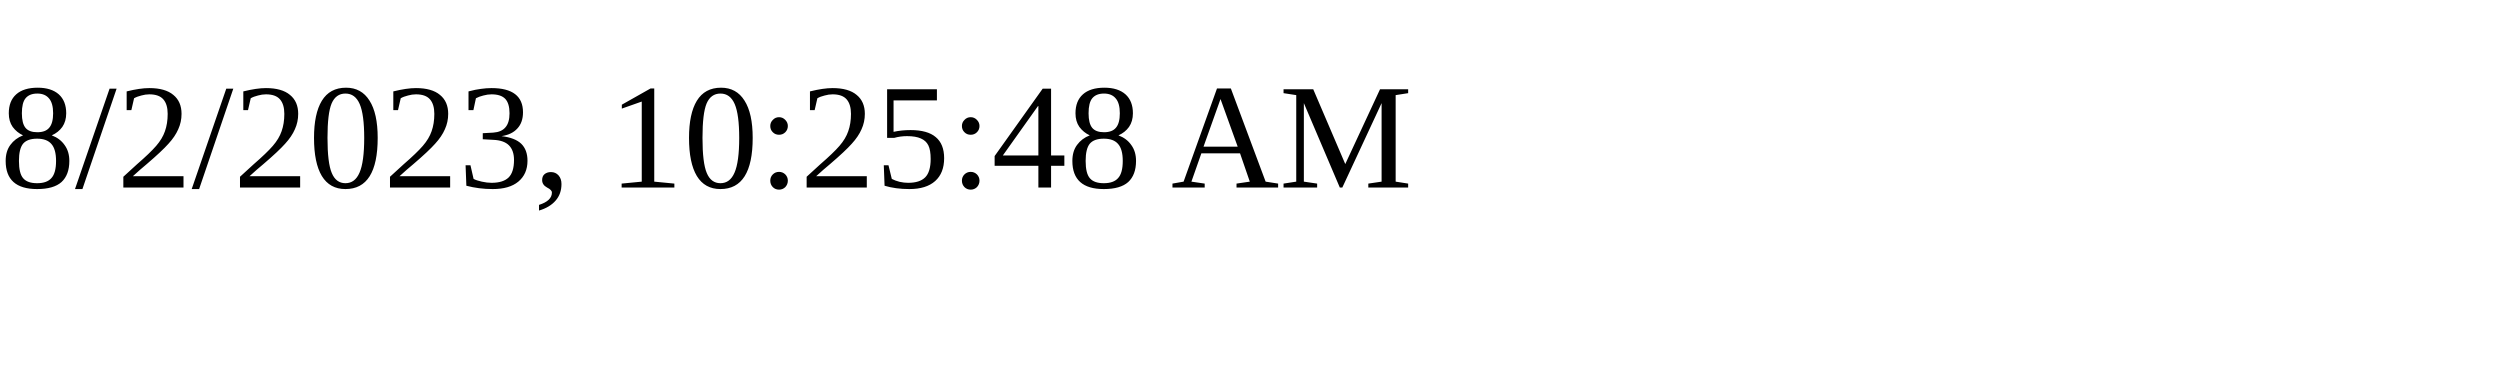
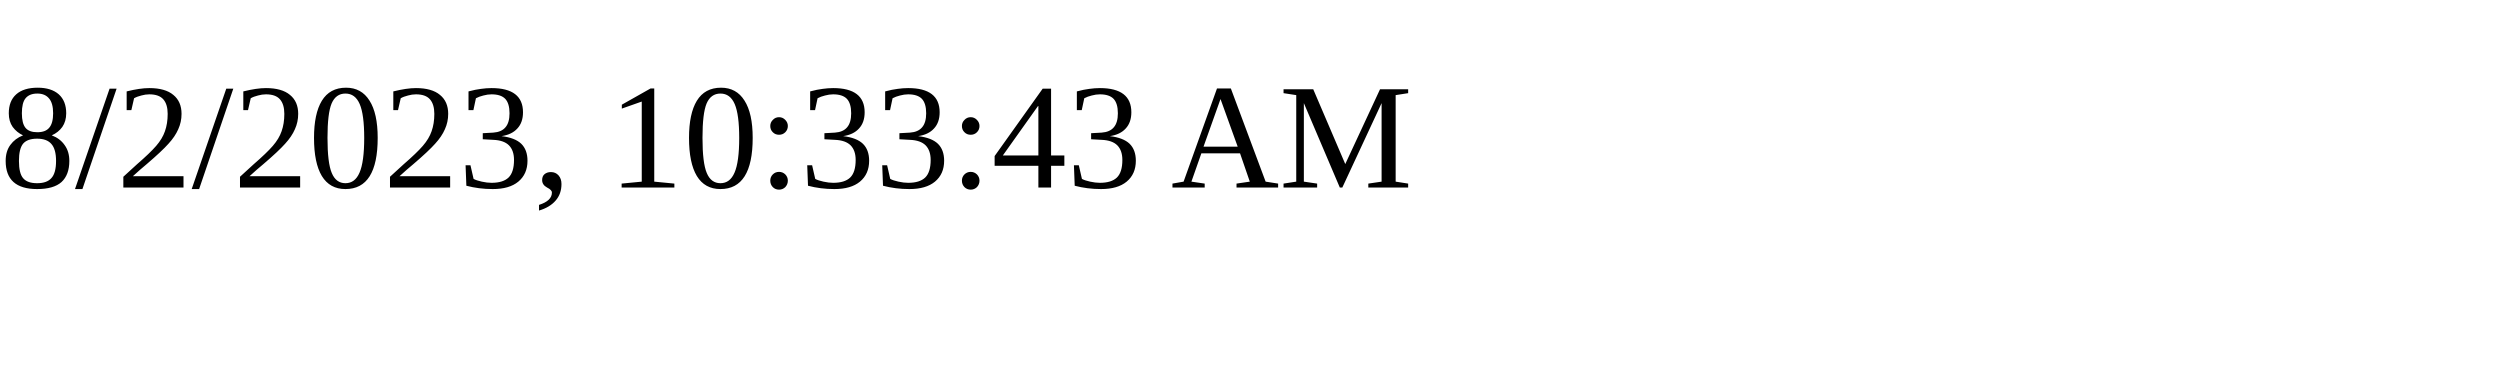
<svg xmlns="http://www.w3.org/2000/svg" height="30" width="200">
-   <text x="0" y="15">8/2/2023, 10:25:48 AM</text>
+   <text x="0" y="15">8/2/2023, 10:33:43 AM</text>
</svg>
